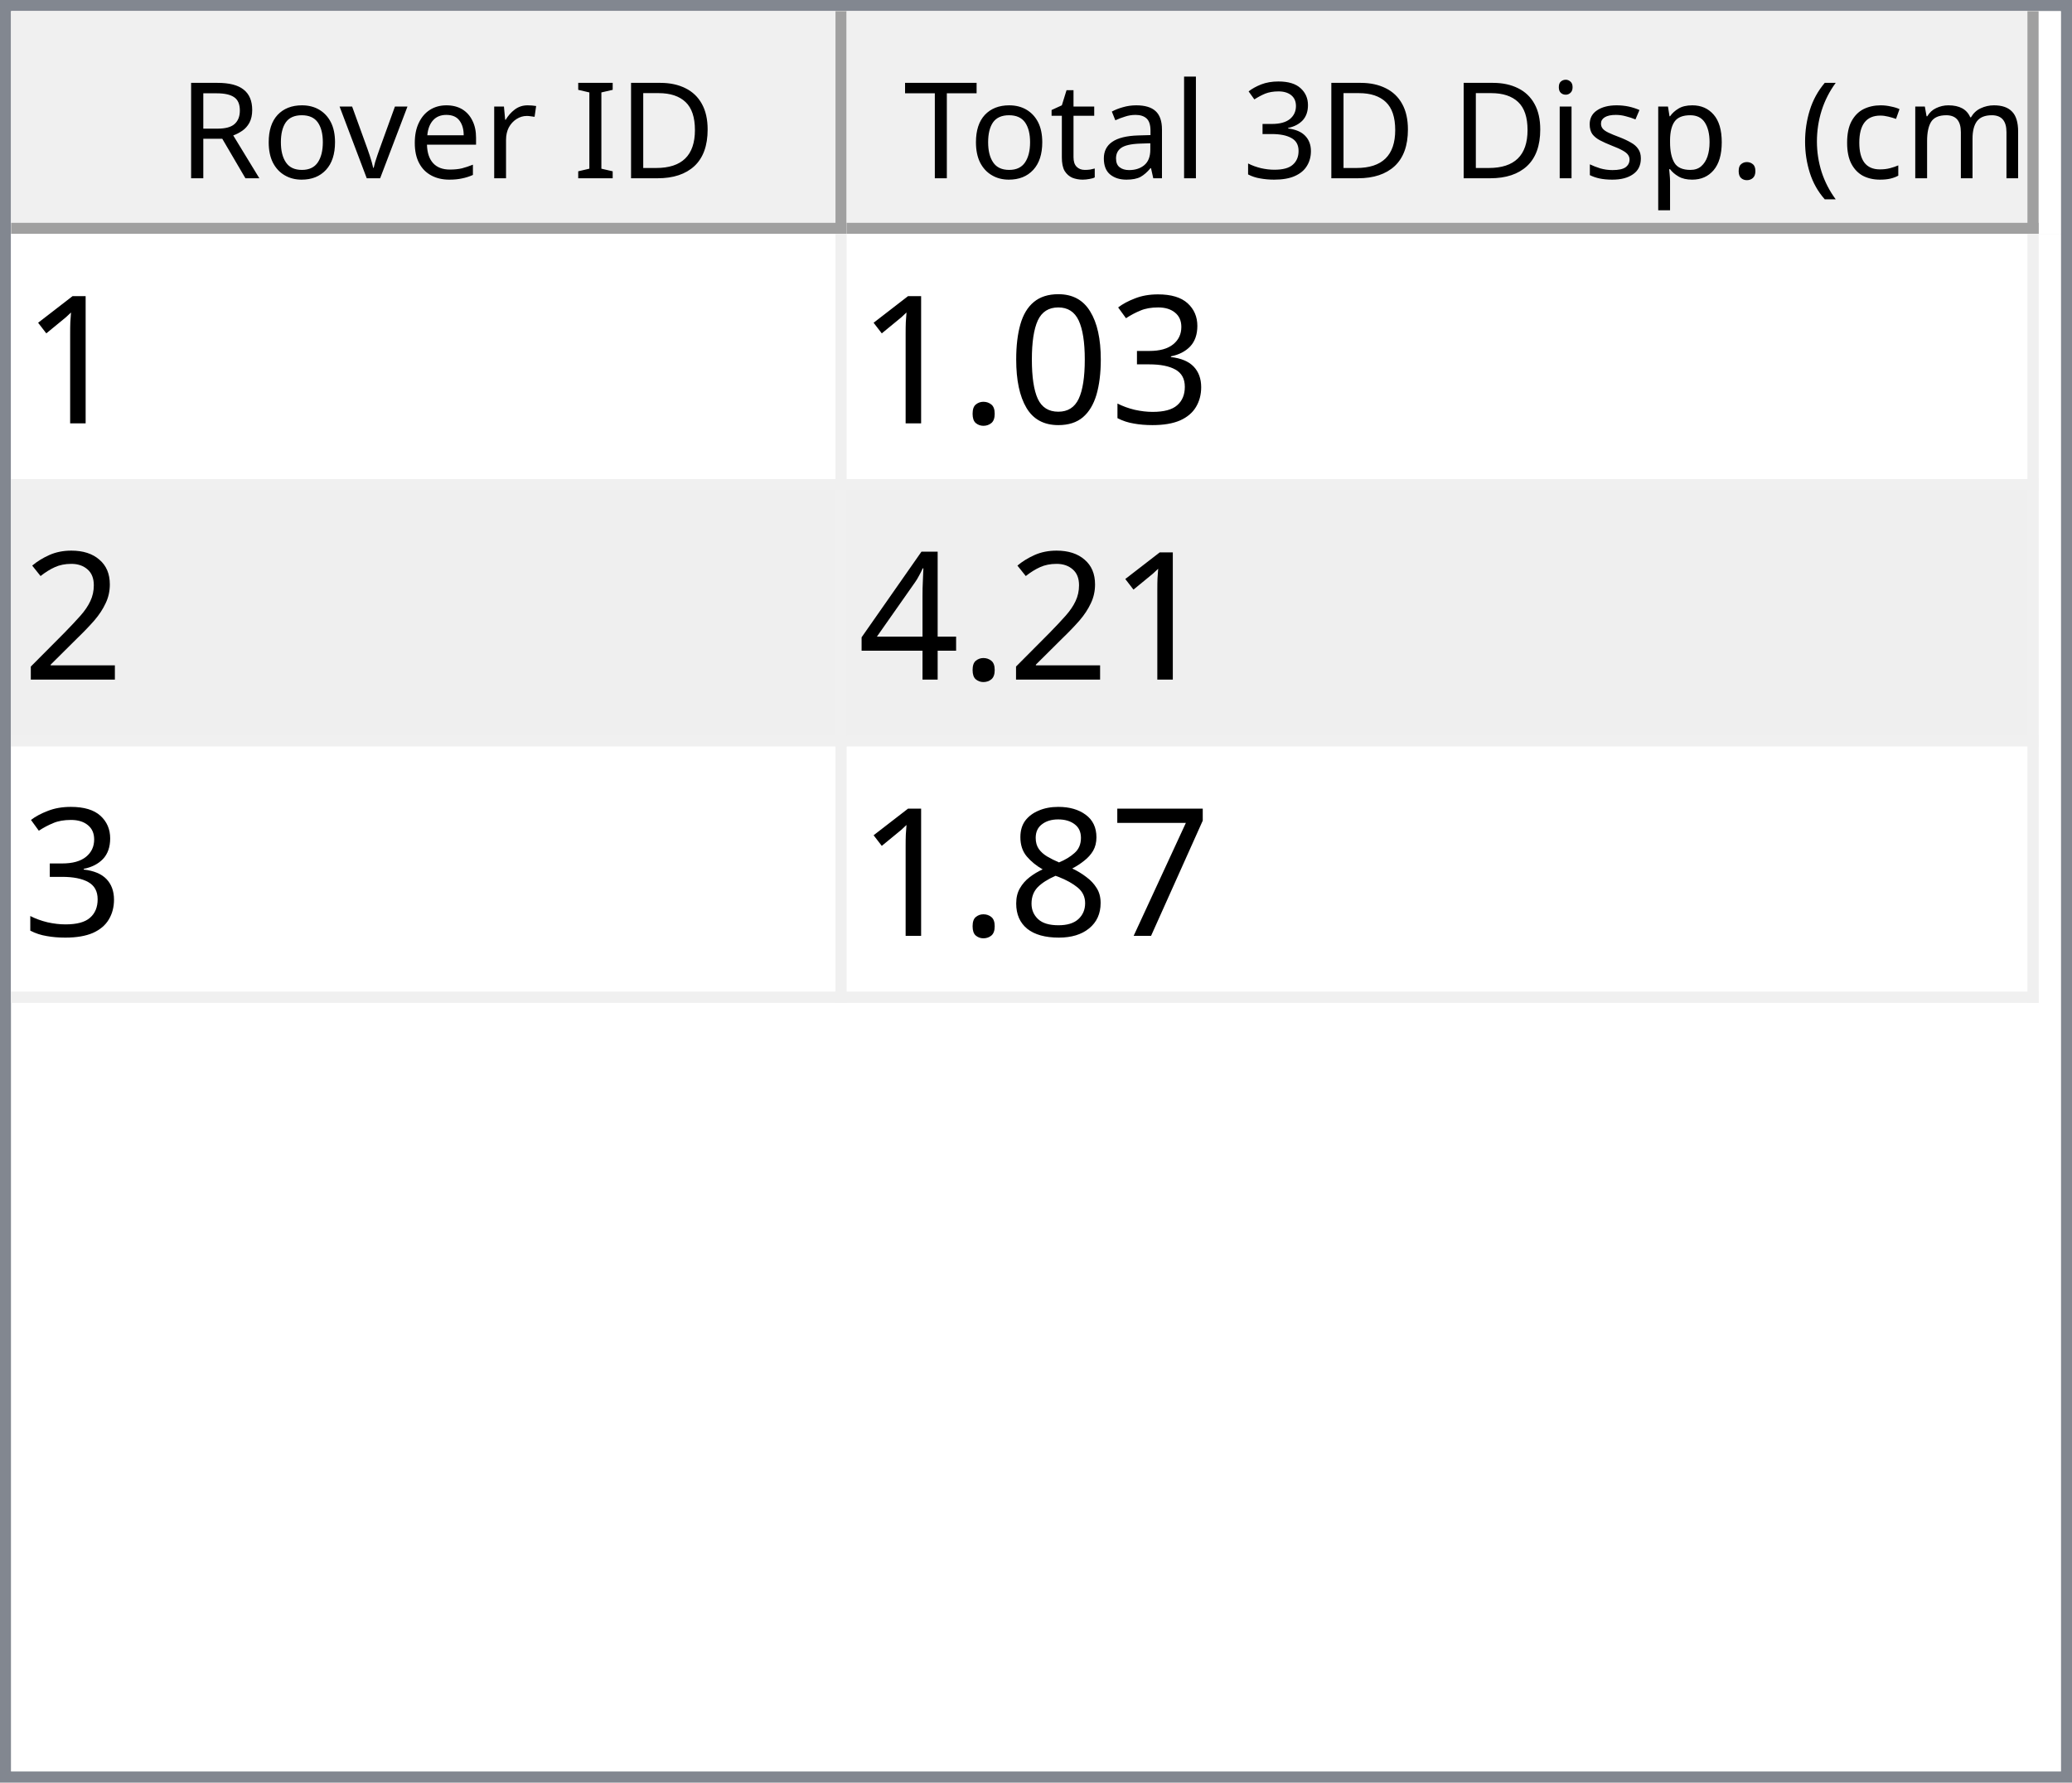
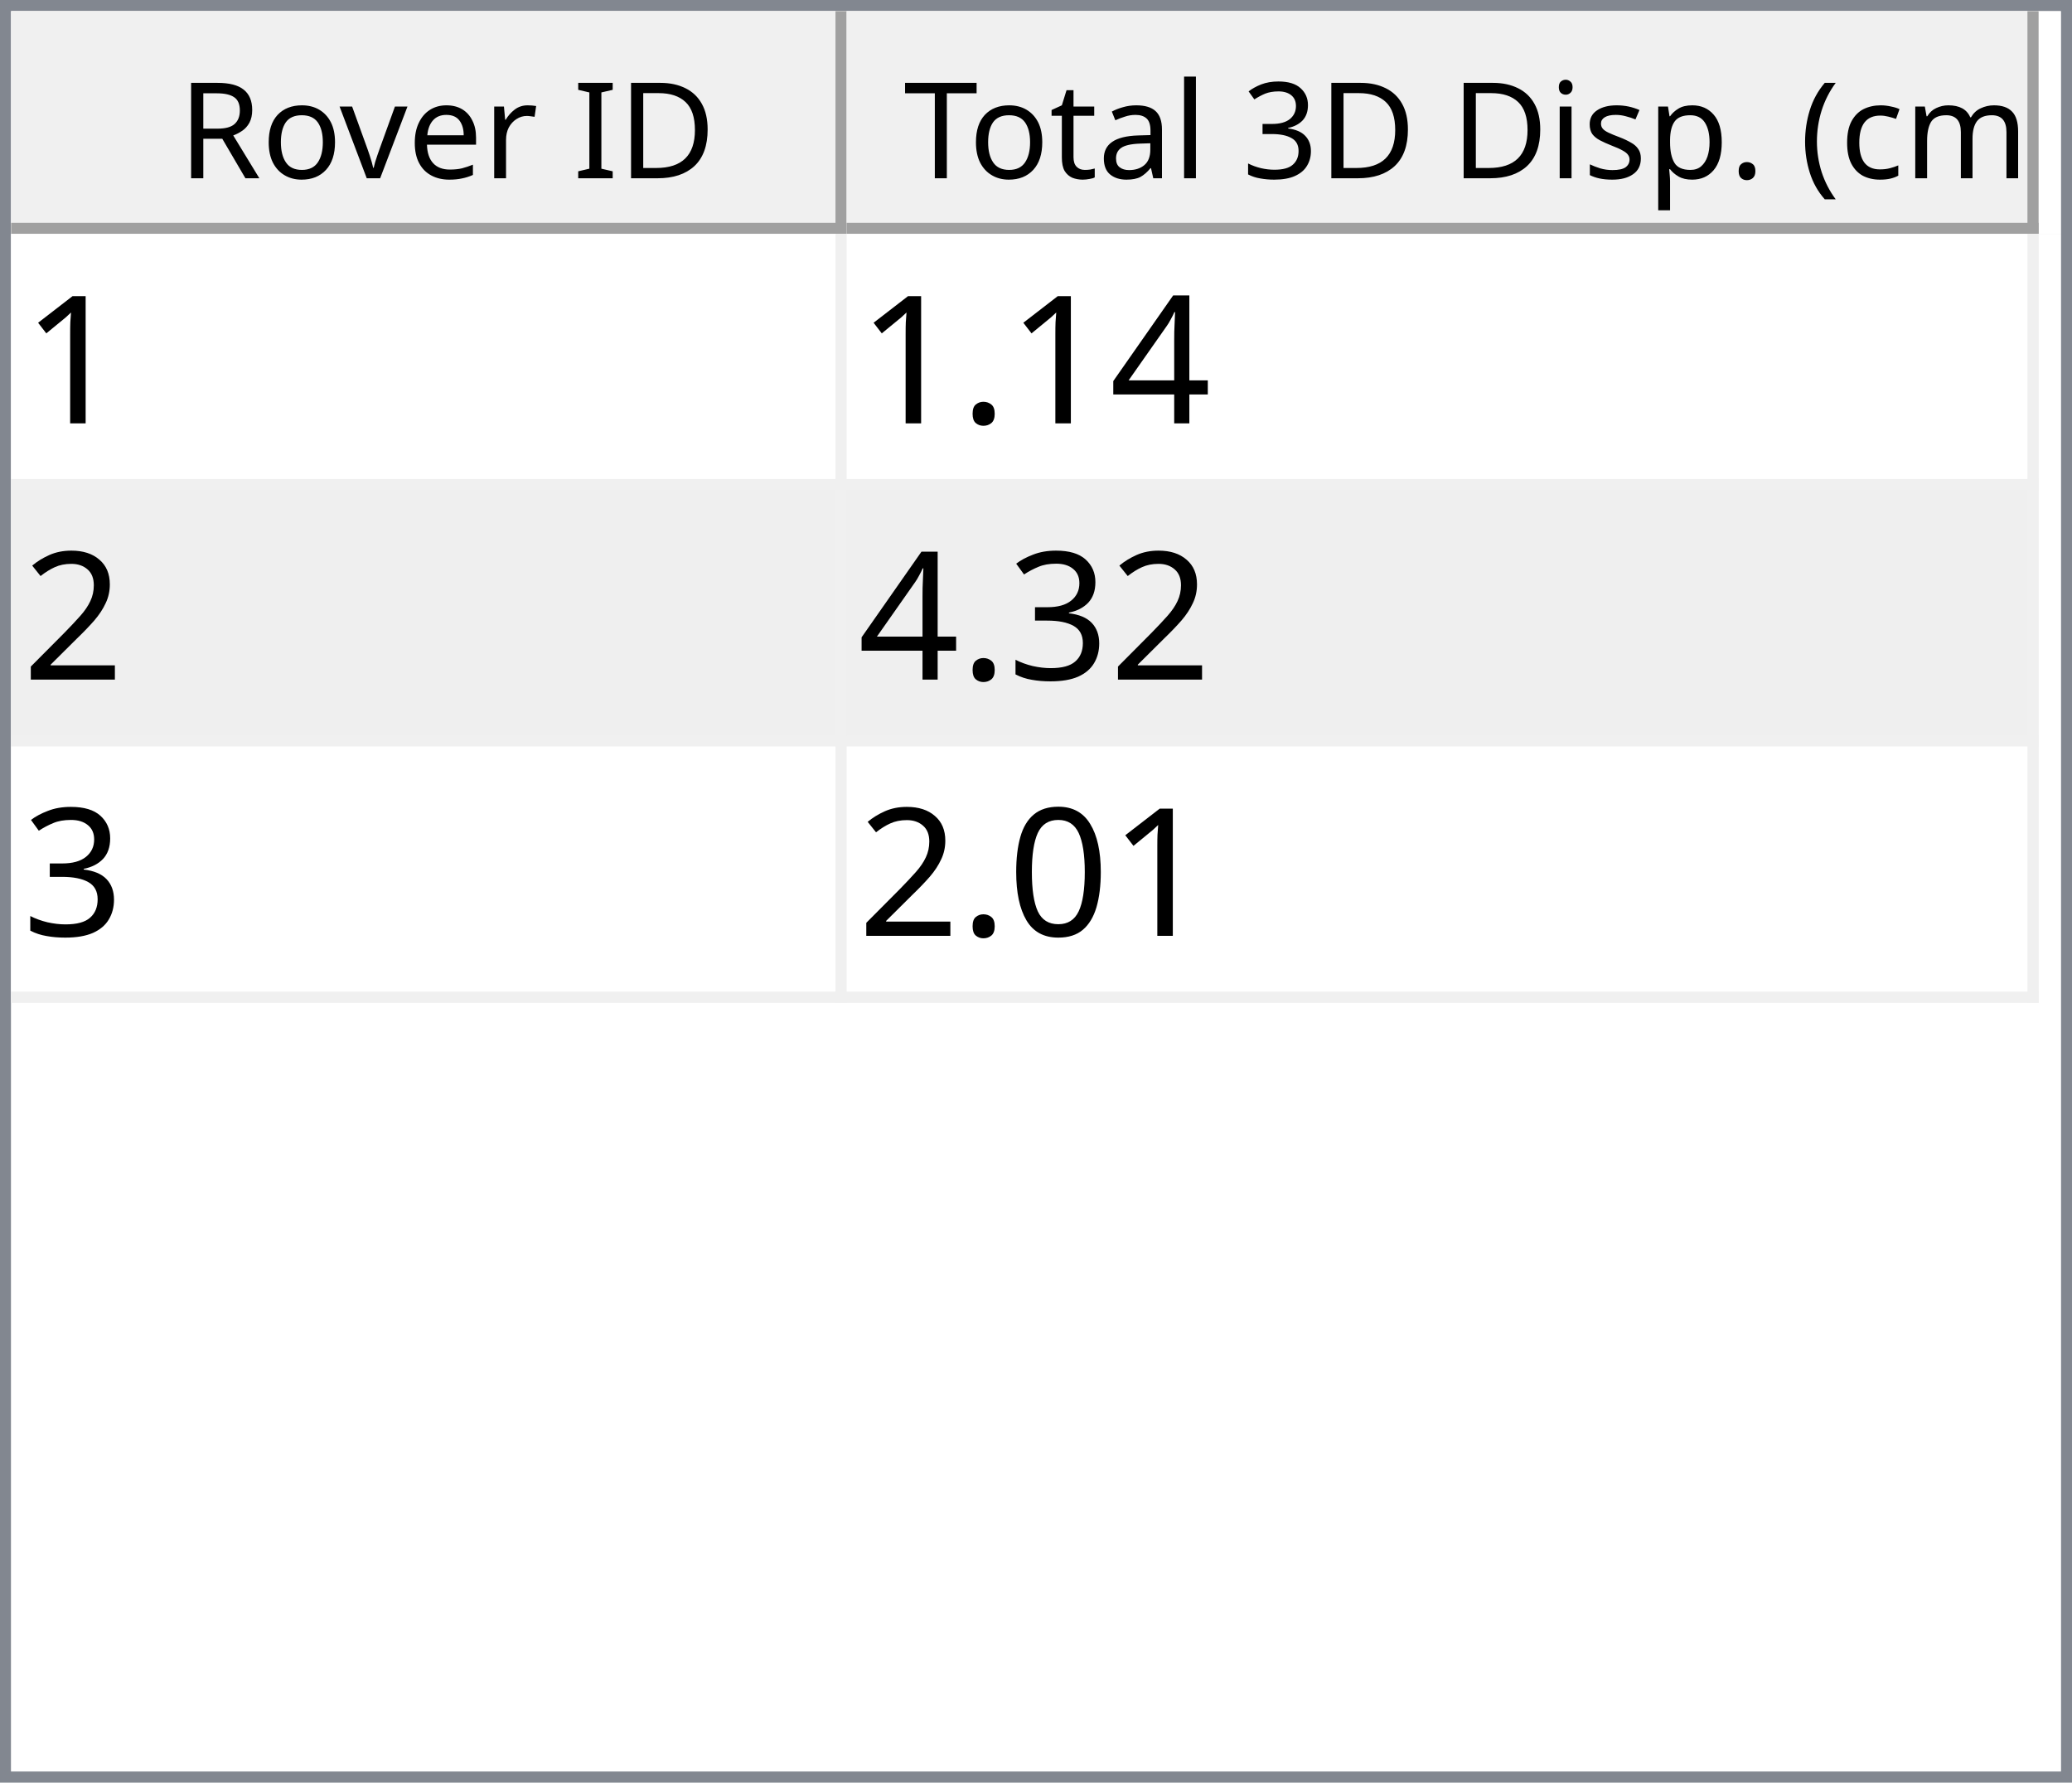
<svg xmlns="http://www.w3.org/2000/svg" style="fill-opacity:1; color-rendering:auto; color-interpolation:auto; text-rendering:auto; stroke:black; stroke-linecap:square; stroke-miterlimit:10; shape-rendering:auto; stroke-opacity:1; fill:black; stroke-dasharray:none; font-weight:normal; stroke-width:1; font-family:'Dialog'; font-style:normal; stroke-linejoin:miter; font-size:12px; stroke-dashoffset:0; image-rendering:auto;" width="186" height="160">
  <defs id="genericDefs" />
  <g>
    <defs id="defs1">
      <clipPath clipPathUnits="userSpaceOnUse" id="clipPath1">
        <path d="M0 0 L186 0 L186 160 L0 160 L0 0 Z" />
      </clipPath>
      <clipPath clipPathUnits="userSpaceOnUse" id="clipPath2">
        <path d="M0 0 L0 160 L186 160 L186 0 Z" />
      </clipPath>
      <clipPath clipPathUnits="userSpaceOnUse" id="clipPath3">
        <path d="M0 0 L0 20 L184 20 L184 0 Z" />
      </clipPath>
      <clipPath clipPathUnits="userSpaceOnUse" id="clipPath4">
        <path d="M0 0 L0 20 L75 20 L75 0 Z" />
      </clipPath>
      <clipPath clipPathUnits="userSpaceOnUse" id="clipPath5">
        <path d="M1 1 L1 19 L74 19 L74 1 Z" />
      </clipPath>
      <clipPath clipPathUnits="userSpaceOnUse" id="clipPath6">
        <path d="M0 0 L0 18 L73 18 L73 0 Z" />
      </clipPath>
      <clipPath clipPathUnits="userSpaceOnUse" id="clipPath7">
        <path d="M-0.5 -0.5 L-0.5 19.5 L74.5 19.5 L74.5 -0.5 Z" />
      </clipPath>
      <clipPath clipPathUnits="userSpaceOnUse" id="clipPath8">
        <path d="M0 0 L0 20 L107 20 L107 0 Z" />
      </clipPath>
      <clipPath clipPathUnits="userSpaceOnUse" id="clipPath9">
        <path d="M1 1 L1 19 L106 19 L106 1 Z" />
      </clipPath>
      <clipPath clipPathUnits="userSpaceOnUse" id="clipPath10">
        <path d="M0 0 L0 18 L105 18 L105 0 Z" />
      </clipPath>
      <clipPath clipPathUnits="userSpaceOnUse" id="clipPath11">
        <path d="M-0.5 -0.5 L-0.5 19.5 L106.5 19.5 L106.5 -0.5 Z" />
      </clipPath>
      <clipPath clipPathUnits="userSpaceOnUse" id="clipPath12">
        <path d="M0 0 L0 138 L184 138 L184 0 Z" />
      </clipPath>
      <clipPath clipPathUnits="userSpaceOnUse" id="clipPath13">
        <path d="M0 0 L0 69 L182 69 L182 0 Z" />
      </clipPath>
      <clipPath clipPathUnits="userSpaceOnUse" id="clipPath14">
        <path d="M-0.5 -0.5 L-0.5 68.5 L181.5 68.5 L181.5 -0.5 Z" />
      </clipPath>
      <clipPath clipPathUnits="userSpaceOnUse" id="clipPath15">
        <path d="M0 0 L0 22 L74 22 L74 0 Z" />
      </clipPath>
      <clipPath clipPathUnits="userSpaceOnUse" id="clipPath16">
        <path d="M0 0 L0 22 L106 22 L106 0 Z" />
      </clipPath>
      <font horiz-adv-x="64.551" id="font1">
        <font-face ascent="107.91" descent="25.098" units-per-em="100" style="font-style:normal; font-family:Segoe UI; font-weight:normal;" />
        <missing-glyph horiz-adv-x="64.551" d="M8.109 0 L8.109 68.266 L56.453 68.266 L56.453 0 L8.109 0 ZM15.328 7.234 L49.219 7.234 L49.219 61.031 L15.328 61.031 L15.328 7.234 Z" />
        <glyph unicode="D" horiz-adv-x="70.117" d="M9.188 0 L9.188 70.016 L28.516 70.016 Q65.531 70.016 65.531 35.891 Q65.531 19.672 55.25 9.836 Q44.969 0 27.734 0 L9.188 0 ZM17.391 62.594 L17.391 7.422 L27.828 7.422 Q41.609 7.422 49.273 14.797 Q56.938 22.172 56.938 35.688 Q56.938 62.594 28.328 62.594 L17.391 62.594 Z" />
        <glyph unicode="I" horiz-adv-x="26.611" d="M17.391 0 L9.188 0 L9.188 70.016 L17.391 70.016 L17.391 0 Z" />
        <glyph unicode=" " horiz-adv-x="27.393" d="" />
        <glyph unicode="r" horiz-adv-x="34.766" d="M34.188 41.891 Q32.078 43.5 28.125 43.5 Q23 43.5 19.555 38.672 Q16.109 33.844 16.109 25.484 L16.109 0 L8.109 0 L8.109 50 L16.109 50 L16.109 39.703 L16.312 39.703 Q18.016 44.969 21.531 47.922 Q25.047 50.875 29.391 50.875 Q32.516 50.875 34.188 50.203 L34.188 41.891 Z" />
        <glyph unicode="e" horiz-adv-x="52.295" d="M48.297 23 L12.984 23 Q13.188 14.656 17.484 10.109 Q21.781 5.562 29.297 5.562 Q37.75 5.562 44.828 11.141 L44.828 3.609 Q38.234 -1.172 27.391 -1.172 Q16.797 -1.172 10.742 5.641 Q4.688 12.453 4.688 24.812 Q4.688 36.469 11.305 43.82 Q17.922 51.172 27.734 51.172 Q37.547 51.172 42.922 44.828 Q48.297 38.484 48.297 27.203 L48.297 23 ZM40.094 29.781 Q40.047 36.719 36.75 40.578 Q33.453 44.438 27.594 44.438 Q21.922 44.438 17.969 40.383 Q14.016 36.328 13.094 29.781 L40.094 29.781 Z" />
        <glyph unicode="v" horiz-adv-x="47.9" d="M47.406 50 L27.484 0 L19.625 0 L0.688 50 L9.469 50 L22.172 13.672 Q23.578 9.672 23.922 6.688 L24.125 6.688 Q24.609 10.453 25.688 13.484 L38.969 50 L47.406 50 Z" />
        <glyph unicode="o" horiz-adv-x="58.594" d="M29 -1.172 Q17.922 -1.172 11.305 5.836 Q4.688 12.844 4.688 24.422 Q4.688 37.016 11.57 44.094 Q18.453 51.172 30.172 51.172 Q41.359 51.172 47.633 44.289 Q53.906 37.406 53.906 25.203 Q53.906 13.234 47.141 6.031 Q40.375 -1.172 29 -1.172 ZM29.594 44.438 Q21.875 44.438 17.383 39.188 Q12.891 33.938 12.891 24.703 Q12.891 15.828 17.43 10.695 Q21.969 5.562 29.594 5.562 Q37.359 5.562 41.531 10.594 Q45.703 15.625 45.703 24.906 Q45.703 34.281 41.531 39.359 Q37.359 44.438 29.594 44.438 Z" />
        <glyph unicode="R" horiz-adv-x="59.814" d="M59.375 0 L49.609 0 L37.891 19.625 Q36.281 22.359 34.766 24.289 Q33.25 26.219 31.664 27.438 Q30.078 28.656 28.25 29.219 Q26.422 29.781 24.125 29.781 L17.391 29.781 L17.391 0 L9.188 0 L9.188 70.016 L30.078 70.016 Q34.672 70.016 38.555 68.867 Q42.438 67.719 45.289 65.375 Q48.141 63.031 49.758 59.547 Q51.375 56.062 51.375 51.375 Q51.375 47.703 50.273 44.656 Q49.172 41.609 47.148 39.211 Q45.125 36.812 42.266 35.133 Q39.406 33.453 35.844 32.516 L35.844 32.328 Q37.594 31.547 38.891 30.547 Q40.188 29.547 41.359 28.18 Q42.531 26.812 43.68 25.078 Q44.828 23.344 46.234 21.047 L59.375 0 ZM17.391 62.594 L17.391 37.203 L28.516 37.203 Q31.594 37.203 34.203 38.133 Q36.812 39.062 38.719 40.797 Q40.625 42.531 41.703 45.047 Q42.781 47.562 42.781 50.688 Q42.781 56.297 39.141 59.445 Q35.5 62.594 28.609 62.594 L17.391 62.594 Z" />
        <glyph unicode=")" horiz-adv-x="30.176" d="M8.297 -15.922 L1.172 -15.922 Q16.406 2.344 16.406 26.812 Q16.406 51.469 1.078 70.016 L8.297 70.016 Q23.531 52.156 23.531 26.703 Q23.531 1.375 8.297 -15.922 Z" />
        <glyph unicode="m" horiz-adv-x="86.133" d="M79.109 0 L71.094 0 L71.094 28.719 Q71.094 37.016 68.531 40.727 Q65.969 44.438 59.906 44.438 Q54.781 44.438 51.195 39.75 Q47.609 35.062 47.609 28.516 L47.609 0 L39.594 0 L39.594 29.688 Q39.594 44.438 28.219 44.438 Q22.953 44.438 19.531 40.016 Q16.109 35.594 16.109 28.516 L16.109 0 L8.109 0 L8.109 50 L16.109 50 L16.109 42.094 L16.312 42.094 Q21.625 51.172 31.844 51.172 Q36.969 51.172 40.773 48.312 Q44.578 45.453 46 40.828 Q51.562 51.172 62.594 51.172 Q79.109 51.172 79.109 30.812 L79.109 0 Z" />
        <glyph unicode="c" horiz-adv-x="46.191" d="M42.188 2.297 Q36.422 -1.172 28.516 -1.172 Q17.828 -1.172 11.258 5.789 Q4.688 12.75 4.688 23.828 Q4.688 36.188 11.766 43.68 Q18.844 51.172 30.672 51.172 Q37.25 51.172 42.281 48.734 L42.281 40.531 Q36.719 44.438 30.375 44.438 Q22.703 44.438 17.797 38.945 Q12.891 33.453 12.891 24.516 Q12.891 15.719 17.508 10.641 Q22.125 5.562 29.891 5.562 Q36.422 5.562 42.188 9.906 L42.188 2.297 Z" />
        <glyph unicode="(" horiz-adv-x="30.176" d="M29.109 -15.922 L21.969 -15.922 Q6.844 1.375 6.844 26.703 Q6.844 52.156 21.969 70.016 L29.203 70.016 Q13.875 51.469 13.875 26.812 Q13.875 2.344 29.109 -15.922 Z" />
        <glyph unicode="." horiz-adv-x="21.68" d="M10.891 -1.078 Q8.641 -1.078 7.055 0.539 Q5.469 2.156 5.469 4.391 Q5.469 6.641 7.055 8.273 Q8.641 9.906 10.891 9.906 Q13.188 9.906 14.797 8.273 Q16.406 6.641 16.406 4.391 Q16.406 2.156 14.797 0.539 Q13.188 -1.078 10.891 -1.078 Z" />
        <glyph unicode="p" horiz-adv-x="58.789" d="M16.312 7.234 L16.109 7.234 L16.109 -23 L8.109 -23 L8.109 50 L16.109 50 L16.109 41.219 L16.312 41.219 Q22.219 51.172 33.594 51.172 Q43.266 51.172 48.688 44.461 Q54.109 37.75 54.109 26.469 Q54.109 13.922 48 6.375 Q41.891 -1.172 31.297 -1.172 Q21.578 -1.172 16.312 7.234 ZM16.109 27.391 L16.109 20.406 Q16.109 14.203 20.141 9.883 Q24.172 5.562 30.375 5.562 Q37.641 5.562 41.773 11.133 Q45.906 16.703 45.906 26.609 Q45.906 34.969 42.047 39.703 Q38.188 44.438 31.594 44.438 Q24.609 44.438 20.359 39.578 Q16.109 34.719 16.109 27.391 Z" />
        <glyph unicode="s" horiz-adv-x="42.432" d="M5.078 1.812 L5.078 10.406 Q11.625 5.562 19.484 5.562 Q30.031 5.562 30.031 12.594 Q30.031 14.594 29.125 15.992 Q28.219 17.391 26.68 18.461 Q25.141 19.531 23.07 20.383 Q21 21.234 18.609 22.172 Q15.281 23.484 12.766 24.828 Q10.25 26.172 8.57 27.859 Q6.891 29.547 6.031 31.695 Q5.172 33.844 5.172 36.719 Q5.172 40.234 6.789 42.945 Q8.406 45.656 11.086 47.484 Q13.766 49.312 17.211 50.242 Q20.656 51.172 24.312 51.172 Q30.812 51.172 35.938 48.922 L35.938 40.828 Q30.422 44.438 23.25 44.438 Q21 44.438 19.195 43.922 Q17.391 43.406 16.094 42.477 Q14.797 41.547 14.086 40.258 Q13.375 38.969 13.375 37.406 Q13.375 35.453 14.086 34.133 Q14.797 32.812 16.164 31.789 Q17.531 30.766 19.484 29.938 Q21.438 29.109 23.922 28.125 Q27.25 26.859 29.883 25.516 Q32.516 24.172 34.375 22.484 Q36.234 20.797 37.234 18.602 Q38.234 16.406 38.234 13.375 Q38.234 9.672 36.602 6.938 Q34.969 4.203 32.234 2.398 Q29.5 0.594 25.93 -0.289 Q22.359 -1.172 18.453 -1.172 Q10.75 -1.172 5.078 1.812 Z" />
        <glyph unicode="i" horiz-adv-x="24.219" d="M12.203 62.703 Q10.062 62.703 8.547 64.164 Q7.031 65.625 7.031 67.875 Q7.031 70.125 8.547 71.609 Q10.062 73.094 12.203 73.094 Q14.406 73.094 15.945 71.609 Q17.484 70.125 17.484 67.875 Q17.484 65.719 15.945 64.211 Q14.406 62.703 12.203 62.703 ZM16.109 0 L8.109 0 L8.109 50 L16.109 50 L16.109 0 Z" />
        <glyph unicode="3" horiz-adv-x="53.906" d="M46.531 19.828 Q46.531 15.094 44.75 11.211 Q42.969 7.328 39.719 4.57 Q36.469 1.812 31.93 0.297 Q27.391 -1.219 21.922 -1.219 Q11.922 -1.219 6 2.594 L6 11.188 Q13.094 5.609 22.219 5.609 Q25.875 5.609 28.828 6.539 Q31.781 7.469 33.906 9.227 Q36.031 10.984 37.18 13.477 Q38.328 15.969 38.328 19.094 Q38.328 32.812 18.797 32.812 L12.984 32.812 L12.984 39.594 L18.5 39.594 Q35.797 39.594 35.797 52.484 Q35.797 64.406 22.609 64.406 Q15.188 64.406 8.688 59.422 L8.688 67.188 Q15.375 71.188 24.609 71.188 Q29 71.188 32.57 69.969 Q36.141 68.75 38.68 66.555 Q41.219 64.359 42.609 61.281 Q44 58.203 44 54.5 Q44 40.672 30.031 36.719 L30.031 36.531 Q33.594 36.141 36.625 34.797 Q39.656 33.453 41.852 31.305 Q44.047 29.156 45.289 26.25 Q46.531 23.344 46.531 19.828 Z" />
        <glyph unicode="l" horiz-adv-x="24.219" d="M16.109 0 L8.109 0 L8.109 74.031 L16.109 74.031 L16.109 0 Z" />
        <glyph unicode="a" horiz-adv-x="50.879" d="M43.891 0 L35.891 0 L35.891 7.812 L35.688 7.812 Q30.469 -1.172 20.312 -1.172 Q12.844 -1.172 8.617 2.781 Q4.391 6.734 4.391 13.281 Q4.391 27.297 20.906 29.594 L35.891 31.688 Q35.891 44.438 25.594 44.438 Q16.547 44.438 9.281 38.281 L9.281 46.484 Q16.656 51.172 26.266 51.172 Q43.891 51.172 43.891 32.516 L43.891 0 ZM35.891 25.297 L23.828 23.641 Q18.266 22.859 15.43 20.875 Q12.594 18.891 12.594 13.875 Q12.594 10.203 15.211 7.883 Q17.828 5.562 22.172 5.562 Q28.125 5.562 32.008 9.742 Q35.891 13.922 35.891 20.312 L35.891 25.297 Z" />
        <glyph unicode="t" horiz-adv-x="33.887" d="M31.297 0.484 Q28.469 -1.078 23.828 -1.078 Q10.688 -1.078 10.688 13.578 L10.688 43.172 L2.094 43.172 L2.094 50 L10.688 50 L10.688 62.203 L18.703 64.797 L18.703 50 L31.297 50 L31.297 43.172 L18.703 43.172 L18.703 14.984 Q18.703 9.969 20.414 7.82 Q22.125 5.672 26.078 5.672 Q29.109 5.672 31.297 7.328 L31.297 0.484 Z" />
        <glyph unicode="T" horiz-adv-x="52.393" d="M50.594 62.594 L30.375 62.594 L30.375 0 L22.172 0 L22.172 62.594 L2 62.594 L2 70.016 L50.594 70.016 L50.594 62.594 Z" />
      </font>
      <font horiz-adv-x="75.0" id="font2">
        <font-face ascent="100.537" descent="21.973" units-per-em="100" style="font-style:normal; font-family:sans-serif; font-weight:normal;" />
        <missing-glyph horiz-adv-x="75.0" d="M12.5 0 L12.5 62.5 L62.5 62.5 L62.5 0 L12.5 0 ZM14.062 1.562 L60.938 1.562 L60.938 60.938 L14.062 60.938 L14.062 1.562 Z" />
        <glyph unicode="1" horiz-adv-x="55.615" d="M37.25 0 L28.469 0 L28.469 56 Q25.297 52.984 20.141 49.953 Q14.984 46.922 10.891 45.406 L10.891 53.906 Q18.266 57.375 23.781 62.305 Q29.297 67.234 31.594 71.875 L37.25 71.875 L37.25 0 Z" />
+         <glyph unicode="4" horiz-adv-x="55.615" d="M32.328 0 L32.328 17.141 L1.266 17.141 L1.266 25.203 L33.938 71.578 L41.109 71.578 L41.109 25.203 L50.781 25.203 L50.781 17.141 L41.109 17.141 L41.109 0 L32.328 0 ZM32.328 25.203 L32.328 57.469 L9.906 25.203 L32.328 25.203 Z" />
+         <glyph unicode="." horiz-adv-x="27.783" d="M9.078 0 L9.078 10.016 L19.094 10.016 L19.094 0 L9.078 0 Z" />
+         <glyph unicode="2" horiz-adv-x="55.615" d="M50.344 8.453 L50.344 0 L3.031 0 Q2.938 3.172 4.047 6.109 Q5.859 10.938 9.836 15.625 Q13.812 20.312 21.344 26.469 Q33.016 36.031 37.117 41.625 Q41.219 47.219 41.219 52.203 Q41.219 57.422 37.477 61.008 Q33.734 64.594 27.734 64.594 Q21.391 64.594 17.578 60.789 Q13.766 56.984 13.719 50.25 L4.688 51.172 Q5.609 61.281 11.664 66.578 Q17.719 71.875 27.938 71.875 Q38.234 71.875 44.242 66.164 Q50.25 60.453 50.25 52 Q50.25 47.703 48.492 43.555 Q46.734 39.406 42.656 34.812 Q38.578 30.219 29.109 22.219 Q21.188 15.578 18.945 13.211 Q16.703 10.844 15.234 8.453 L50.344 8.453 Z" />
        <glyph unicode="3" horiz-adv-x="55.615" d="M4.203 18.891 L12.984 20.062 Q14.5 12.594 18.141 9.297 Q21.781 6 27 6 Q33.203 6 37.477 10.297 Q41.75 14.594 41.75 20.953 Q41.75 27 37.797 30.93 Q33.844 34.859 27.734 34.859 Q25.25 34.859 21.531 33.891 L22.516 41.609 Q23.391 41.5 23.922 41.5 Q29.547 41.5 34.039 44.43 Q38.531 47.359 38.531 53.469 Q38.531 58.297 35.258 61.477 Q31.984 64.656 26.812 64.656 Q21.688 64.656 18.266 61.43 Q14.844 58.203 13.875 51.766 L5.078 53.328 Q6.688 62.156 12.398 67.016 Q18.109 71.875 26.609 71.875 Q32.469 71.875 37.398 69.359 Q42.328 66.844 44.945 62.5 Q47.562 58.156 47.562 53.266 Q47.562 48.641 45.07 44.828 Q42.578 41.016 37.703 38.766 Q44.047 37.312 47.562 32.695 Q51.078 28.078 51.078 21.141 Q51.078 11.766 44.242 5.25 Q37.406 -1.266 26.953 -1.266 Q17.531 -1.266 11.305 4.352 Q5.078 9.969 4.203 18.891 Z" />
        <glyph unicode="0" horiz-adv-x="55.615" d="M4.156 35.297 Q4.156 48 6.766 55.742 Q9.375 63.484 14.523 67.68 Q19.672 71.875 27.484 71.875 Q33.25 71.875 37.594 69.555 Q41.938 67.234 44.773 62.867 Q47.609 58.5 49.219 52.227 Q50.828 45.953 50.828 35.297 Q50.828 22.703 48.242 14.969 Q45.656 7.234 40.508 3.008 Q35.359 -1.219 27.484 -1.219 Q17.141 -1.219 11.234 6.203 Q4.156 15.141 4.156 35.297 ZM13.188 35.297 Q13.188 17.672 17.312 11.836 Q21.438 6 27.484 6 Q33.547 6 37.672 11.859 Q41.797 17.719 41.797 35.297 Q41.797 52.984 37.672 58.789 Q33.547 64.594 27.391 64.594 Q21.344 64.594 17.719 59.469 Q13.188 52.938 13.188 35.297 Z" />
-         <glyph unicode="." horiz-adv-x="27.783" d="M9.078 0 L9.078 10.016 L19.094 10.016 L19.094 0 L9.078 0 Z" />
-         <glyph unicode="2" horiz-adv-x="55.615" d="M50.344 8.453 L50.344 0 L3.031 0 Q2.938 3.172 4.047 6.109 Q5.859 10.938 9.836 15.625 Q13.812 20.312 21.344 26.469 Q33.016 36.031 37.117 41.625 Q41.219 47.219 41.219 52.203 Q41.219 57.422 37.477 61.008 Q33.734 64.594 27.734 64.594 Q21.391 64.594 17.578 60.789 Q13.766 56.984 13.719 50.25 L4.688 51.172 Q5.609 61.281 11.664 66.578 Q17.719 71.875 27.938 71.875 Q38.234 71.875 44.242 66.164 Q50.25 60.453 50.25 52 Q50.25 47.703 48.492 43.555 Q46.734 39.406 42.656 34.812 Q38.578 30.219 29.109 22.219 Q21.188 15.578 18.945 13.211 Q16.703 10.844 15.234 8.453 L50.344 8.453 Z" />
-         <glyph unicode="4" horiz-adv-x="55.615" d="M32.328 0 L32.328 17.141 L1.266 17.141 L1.266 25.203 L33.938 71.578 L41.109 71.578 L41.109 25.203 L50.781 25.203 L50.781 17.141 L41.109 17.141 L41.109 0 L32.328 0 ZM32.328 25.203 L32.328 57.469 L9.906 25.203 L32.328 25.203 Z" />
-         <glyph unicode="7" horiz-adv-x="55.615" d="M4.734 62.203 L4.734 70.656 L51.078 70.656 L51.078 63.812 Q44.234 56.547 37.523 44.484 Q30.812 32.422 27.156 19.672 Q24.516 10.688 23.781 0 L14.75 0 Q14.891 8.453 18.062 20.414 Q21.234 32.375 27.172 43.484 Q33.109 54.594 39.797 62.203 L4.734 62.203 Z" />
-         <glyph unicode="8" horiz-adv-x="55.615" d="M17.672 38.812 Q12.203 40.828 9.57 44.539 Q6.938 48.25 6.938 53.422 Q6.938 61.234 12.555 66.555 Q18.172 71.875 27.484 71.875 Q36.859 71.875 42.578 66.43 Q48.297 60.984 48.297 53.172 Q48.297 48.188 45.68 44.508 Q43.062 40.828 37.75 38.812 Q44.344 36.672 47.781 31.883 Q51.219 27.094 51.219 20.453 Q51.219 11.281 44.727 5.031 Q38.234 -1.219 27.641 -1.219 Q17.047 -1.219 10.547 5.055 Q4.047 11.328 4.047 20.703 Q4.047 27.688 7.594 32.398 Q11.141 37.109 17.672 38.812 ZM15.922 53.719 Q15.922 48.641 19.195 45.414 Q22.469 42.188 27.688 42.188 Q32.766 42.188 36.016 45.383 Q39.266 48.578 39.266 53.219 Q39.266 58.062 35.914 61.359 Q32.562 64.656 27.594 64.656 Q22.562 64.656 19.242 61.43 Q15.922 58.203 15.922 53.719 ZM13.094 20.656 Q13.094 16.891 14.875 13.375 Q16.656 9.859 20.172 7.93 Q23.688 6 27.734 6 Q34.031 6 38.133 10.055 Q42.234 14.109 42.234 20.359 Q42.234 26.703 38.016 30.859 Q33.797 35.016 27.438 35.016 Q21.234 35.016 17.164 30.914 Q13.094 26.812 13.094 20.656 Z" />
      </font>
    </defs>
    <g style="fill:white; stroke:white;">
      <rect x="0" y="0" width="186" style="clip-path:url(#clipPath1); stroke:none;" height="160" />
    </g>
    <g style="fill:white; text-rendering:optimizeSpeed; color-rendering:optimizeSpeed; image-rendering:optimizeSpeed; shape-rendering:crispEdges; stroke:white; color-interpolation:sRGB;">
      <rect x="0" width="186" height="160" y="0" style="stroke:none;" />
      <path style="stroke:none;" d="M0 160 L186 160 L186 0 L0 0 Z" />
    </g>
    <g style="fill:rgb(240,240,240); font-family:'Segoe UI'; stroke:rgb(240,240,240);">
      <rect x="0" y="0" width="186" style="clip-path:url(#clipPath2); stroke:none;" height="160" />
    </g>
    <g style="fill:rgb(130,135,144); font-family:'Segoe UI'; stroke:rgb(130,135,144);">
      <path d="M0 0 L186 0 L186 160 L0 160 L0 0 ZM1 1 L185 1 L185 159 L1 159 L1 1 Z" style="fill-rule:evenodd; clip-path:url(#clipPath2); stroke:none;" />
    </g>
    <g style="fill:white; font-family:'Segoe UI'; stroke:white;" transform="translate(1,1)">
      <rect x="0" y="0" width="184" style="clip-path:url(#clipPath3); stroke:none;" height="20" />
    </g>
    <g style="fill:rgb(240,240,240); font-family:'Segoe UI'; stroke:rgb(240,240,240);" transform="translate(1,1)">
      <rect x="0" y="0" width="75" style="clip-path:url(#clipPath4); stroke:none;" height="20" />
    </g>
    <g style="font-family:'Segoe UI';" transform="translate(2,2)">
      <text x="14" xml:space="preserve" y="14" style="clip-path:url(#clipPath6); stroke:none;">Rover ID</text>
    </g>
    <g style="fill:rgb(160,160,160); font-family:'Segoe UI'; stroke:rgb(160,160,160); stroke-linejoin:bevel;" transform="translate(1.5,1.5)">
      <line x1="74" x2="74" y1="0" style="fill:none; clip-path:url(#clipPath7);" y2="19" />
    </g>
    <g style="fill:rgb(160,160,160); font-family:'Segoe UI'; stroke:rgb(160,160,160); stroke-linejoin:bevel;" transform="matrix(1,0,0,1,1,1) translate(0.5,0.5)">
      <line x1="0" x2="74" y1="19" style="fill:none; clip-path:url(#clipPath7);" y2="19" />
    </g>
    <g style="fill:rgb(240,240,240); font-family:'Segoe UI'; stroke:rgb(240,240,240);" transform="translate(76,1)">
      <rect x="0" y="0" width="107" style="clip-path:url(#clipPath8); stroke:none;" height="20" />
    </g>
    <g style="font-family:'Segoe UI';" transform="translate(77,2)">
      <text x="1" xml:space="preserve" y="14" style="clip-path:url(#clipPath10); stroke:none;"> Total 3D Disp. (cm)</text>
    </g>
    <g style="fill:rgb(160,160,160); font-family:'Segoe UI'; stroke:rgb(160,160,160); stroke-linejoin:bevel;" transform="translate(76.5,1.5)">
      <line x1="106" x2="106" y1="0" style="fill:none; clip-path:url(#clipPath11);" y2="19" />
    </g>
    <g style="fill:rgb(160,160,160); font-family:'Segoe UI'; stroke:rgb(160,160,160); stroke-linejoin:bevel;" transform="matrix(1,0,0,1,76,1) translate(0.5,0.5)">
      <line x1="0" x2="106" y1="19" style="fill:none; clip-path:url(#clipPath11);" y2="19" />
    </g>
    <g style="fill:white; font-family:'Segoe UI'; stroke:white;" transform="translate(1,21)">
      <rect x="0" y="0" width="184" style="clip-path:url(#clipPath12); stroke:none;" height="138" />
    </g>
    <g style="fill:rgb(240,240,240); font-size:16px; font-family:sans-serif; stroke:rgb(240,240,240);" transform="translate(1,21)">
      <rect x="0" y="0" width="182" style="clip-path:url(#clipPath13); stroke:none;" height="69" />
      <line transform="translate(0.5,0.5)" x1="0" x2="181" y1="22" style="clip-path:url(#clipPath14); fill:none; stroke-linejoin:bevel;" y2="22" />
    </g>
    <g transform="matrix(1,0,0,1,1,21) translate(0.5,0.5)" style="fill:rgb(240,240,240); font-size:16px; font-family:sans-serif; stroke:rgb(240,240,240); stroke-linejoin:bevel;">
      <line x1="0" x2="181" y1="45" style="fill:none; clip-path:url(#clipPath14);" y2="45" />
    </g>
    <g transform="matrix(1,0,0,1,1,21) translate(0.5,0.5)" style="fill:rgb(240,240,240); font-size:16px; font-family:sans-serif; stroke:rgb(240,240,240); stroke-linejoin:bevel;">
      <line x1="0" x2="181" y1="68" style="fill:none; clip-path:url(#clipPath14);" y2="68" />
    </g>
    <g transform="matrix(1,0,0,1,1,21) translate(0.5,0.5)" style="fill:rgb(240,240,240); font-size:16px; font-family:sans-serif; stroke:rgb(240,240,240); stroke-linejoin:bevel;">
      <line x1="74" x2="74" y1="0" style="fill:none; clip-path:url(#clipPath14);" y2="68" />
    </g>
    <g transform="matrix(1,0,0,1,1,21) translate(0.5,0.5)" style="fill:rgb(240,240,240); font-size:16px; font-family:sans-serif; stroke:rgb(240,240,240); stroke-linejoin:bevel;">
      <line x1="181" x2="181" y1="0" style="fill:none; clip-path:url(#clipPath14);" y2="68" />
    </g>
    <g style="fill:white; font-size:16px; font-family:sans-serif; stroke:white;" transform="matrix(1,0,0,1,1,21)">
      <rect x="0" y="0" width="74" style="clip-path:url(#clipPath15); stroke:none;" height="22" />
      <text x="1" y="17" style="fill:black; clip-path:url(#clipPath15); stroke:none;" xml:space="preserve">1</text>
    </g>
    <g style="fill:white; font-size:16px; font-family:sans-serif; stroke:white;" transform="matrix(1,0,0,1,1,21) translate(75,0)">
      <rect x="0" y="0" width="106" style="clip-path:url(#clipPath16); stroke:none;" height="22" />
-       <text x="1" y="17" style="fill:black; clip-path:url(#clipPath16); stroke:none;" xml:space="preserve">1.03</text>
+       <text x="1" y="17" style="fill:black; clip-path:url(#clipPath16); stroke:none;" xml:space="preserve">1.14</text>
    </g>
    <g style="fill:rgb(239,239,239); font-size:16px; font-family:sans-serif; stroke:rgb(239,239,239);" transform="matrix(1,0,0,1,1,21) translate(0,23)">
      <rect x="0" y="0" width="74" style="clip-path:url(#clipPath15); stroke:none;" height="22" />
      <text x="1" y="17" style="fill:black; clip-path:url(#clipPath15); stroke:none;" xml:space="preserve">2</text>
    </g>
    <g style="fill:rgb(239,239,239); font-size:16px; font-family:sans-serif; stroke:rgb(239,239,239);" transform="matrix(1,0,0,1,1,21) translate(75,23)">
      <rect x="0" y="0" width="106" style="clip-path:url(#clipPath16); stroke:none;" height="22" />
-       <text x="1" y="17" style="fill:black; clip-path:url(#clipPath16); stroke:none;" xml:space="preserve">4.21</text>
+       <text x="1" y="17" style="fill:black; clip-path:url(#clipPath16); stroke:none;" xml:space="preserve">4.32</text>
    </g>
    <g style="fill:white; font-size:16px; font-family:sans-serif; stroke:white;" transform="matrix(1,0,0,1,1,21) translate(0,46)">
      <rect x="0" y="0" width="74" style="clip-path:url(#clipPath15); stroke:none;" height="22" />
      <text x="1" y="17" style="fill:black; clip-path:url(#clipPath15); stroke:none;" xml:space="preserve">3</text>
    </g>
    <g style="fill:white; font-size:16px; font-family:sans-serif; stroke:white;" transform="matrix(1,0,0,1,1,21) translate(75,46)">
      <rect x="0" y="0" width="106" style="clip-path:url(#clipPath16); stroke:none;" height="22" />
-       <text x="1" y="17" style="fill:black; clip-path:url(#clipPath16); stroke:none;" xml:space="preserve">1.87</text>
+       <text x="1" y="17" style="fill:black; clip-path:url(#clipPath16); stroke:none;" xml:space="preserve">2.01</text>
    </g>
  </g>
</svg>
